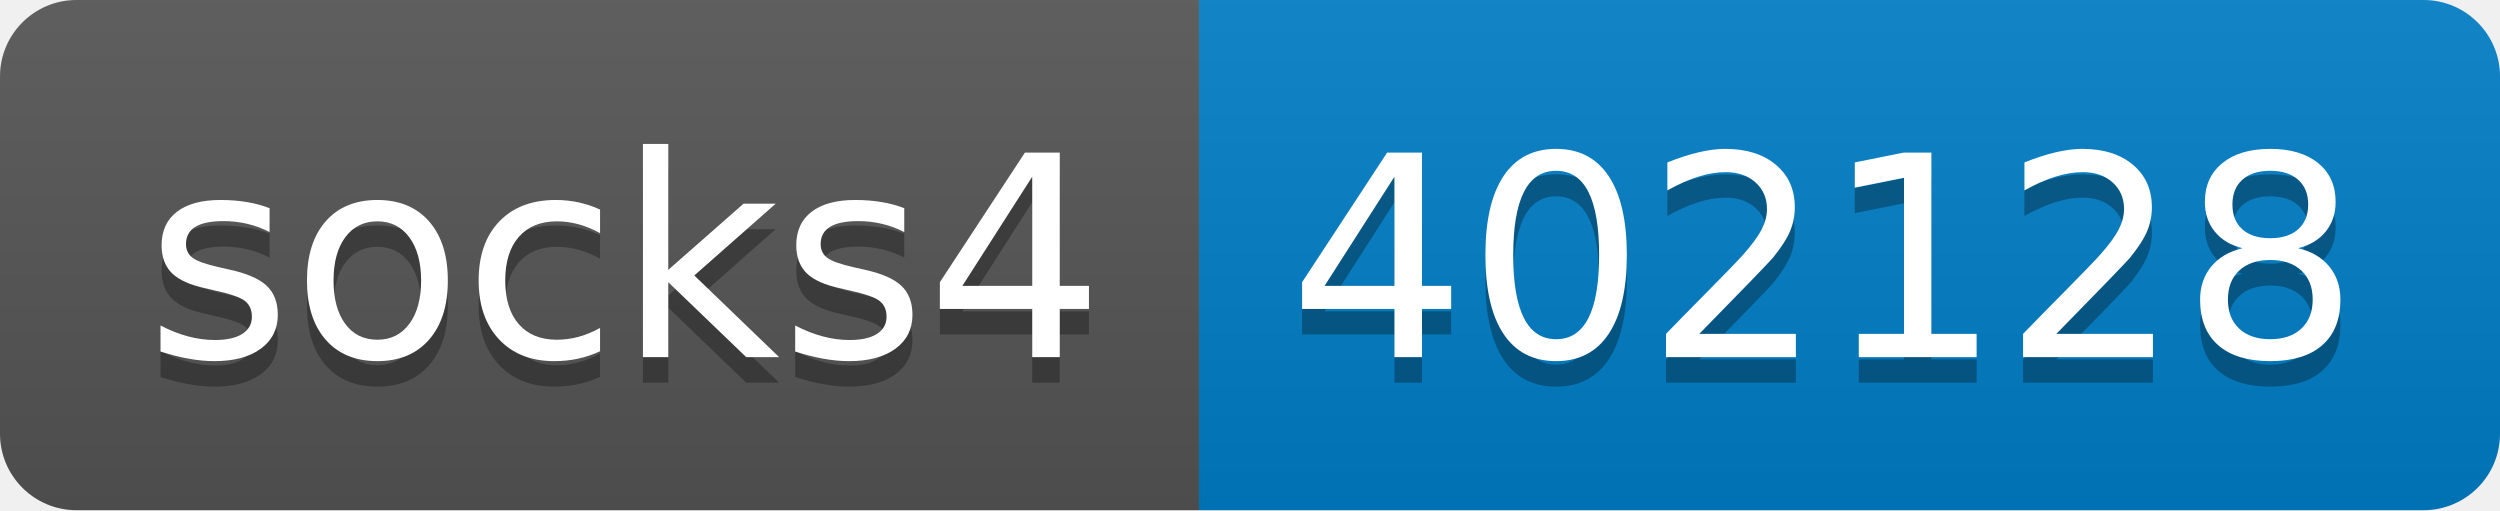
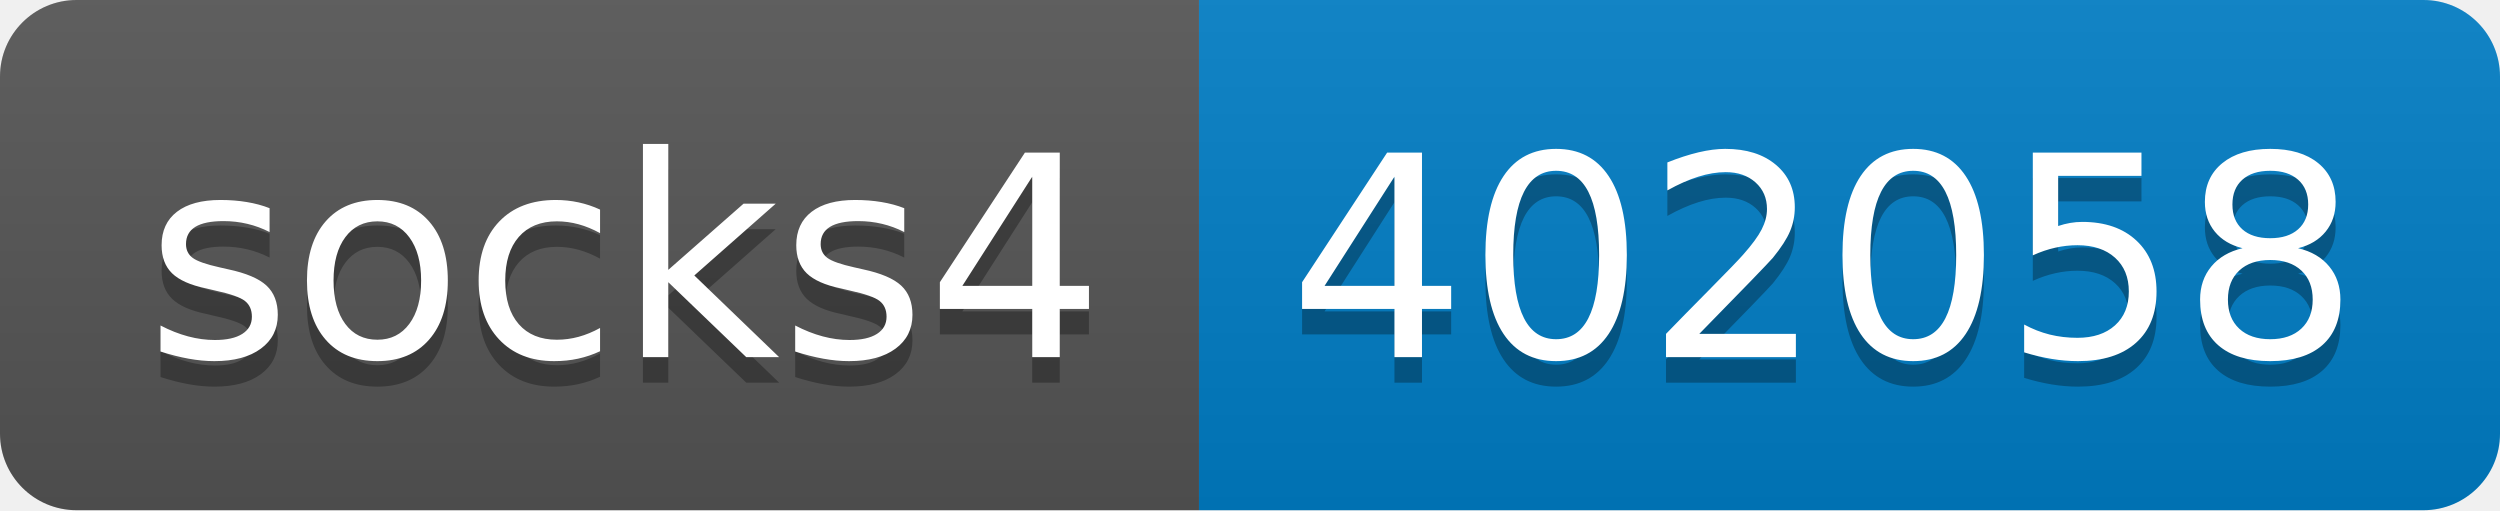
- <svg xmlns="http://www.w3.org/2000/svg" width="98" height="20" role="img" aria-label="socks4: 402128">
+ <svg xmlns="http://www.w3.org/2000/svg" width="98" height="20" role="img" aria-label="socks4: 402058">
  <linearGradient id="s" x2="0" y2="100%">
    <stop offset="0" stop-color="#bbb" stop-opacity=".1" />
    <stop offset="1" stop-opacity=".1" />
  </linearGradient>
  <clipPath id="r">
    <rect width="98" height="20" rx="3" fill="#fff" />
  </clipPath>
  <g clip-path="url(#r)">
    <rect width="47" height="20" fill="#555" />
    <rect x="47" width="51" height="20" fill="#007ec6" />
    <rect width="98" height="20" fill="url(#s)" />
  </g>
  <g fill="#fff" text-anchor="middle" font-family="Verdana,Geneva,DejaVu Sans,sans-serif" text-rendering="geometricPrecision" font-size="110">
    <text aria-hidden="true" x="245" y="150" fill="#010101" fill-opacity=".3" transform="scale(.1)" textLength="370">socks4</text>
    <text x="245" y="140" transform="scale(.1)" fill="#fff" textLength="370">socks4</text>
-     <text aria-hidden="true" x="715" y="150" fill="#010101" fill-opacity=".3" transform="scale(.1)" textLength="410">402128</text>
-     <text x="715" y="140" transform="scale(.1)" fill="#fff" textLength="410">402128</text>
+     <text aria-hidden="true" x="715" y="150" fill="#010101" fill-opacity=".3" transform="scale(.1)" textLength="410">402058</text>
+     <text x="715" y="140" transform="scale(.1)" fill="#fff" textLength="410">402058</text>
  </g>
</svg>
